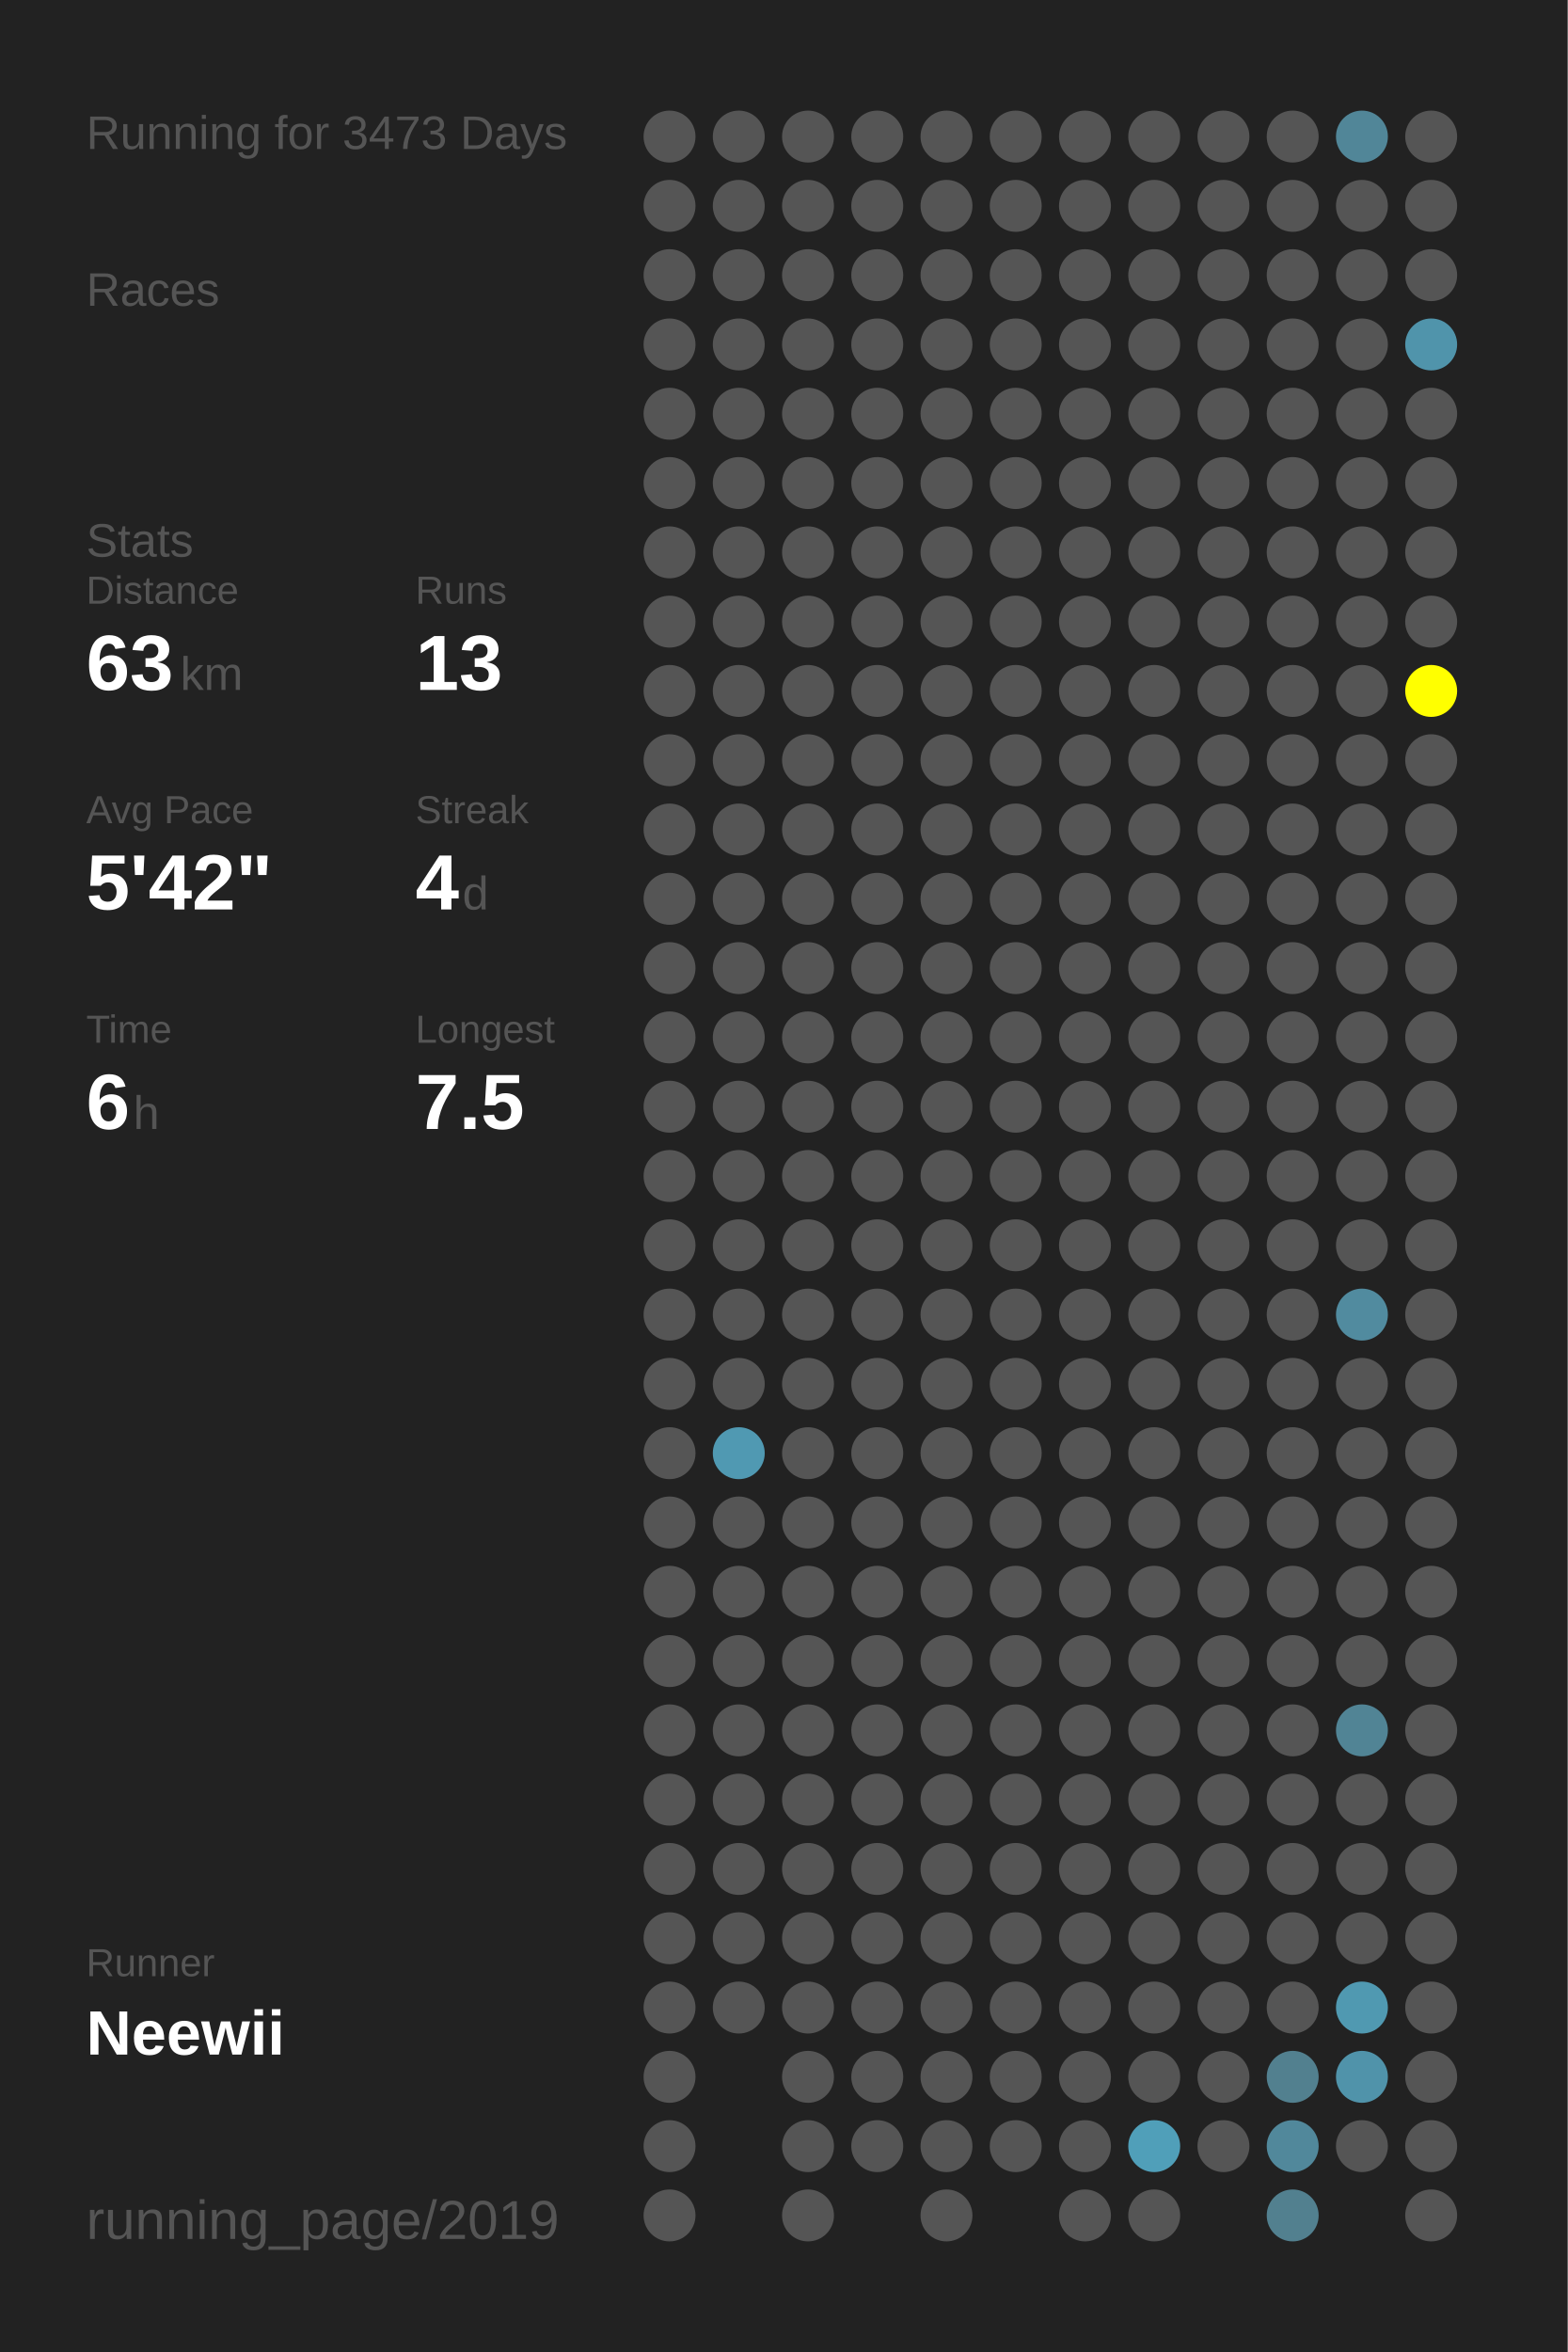
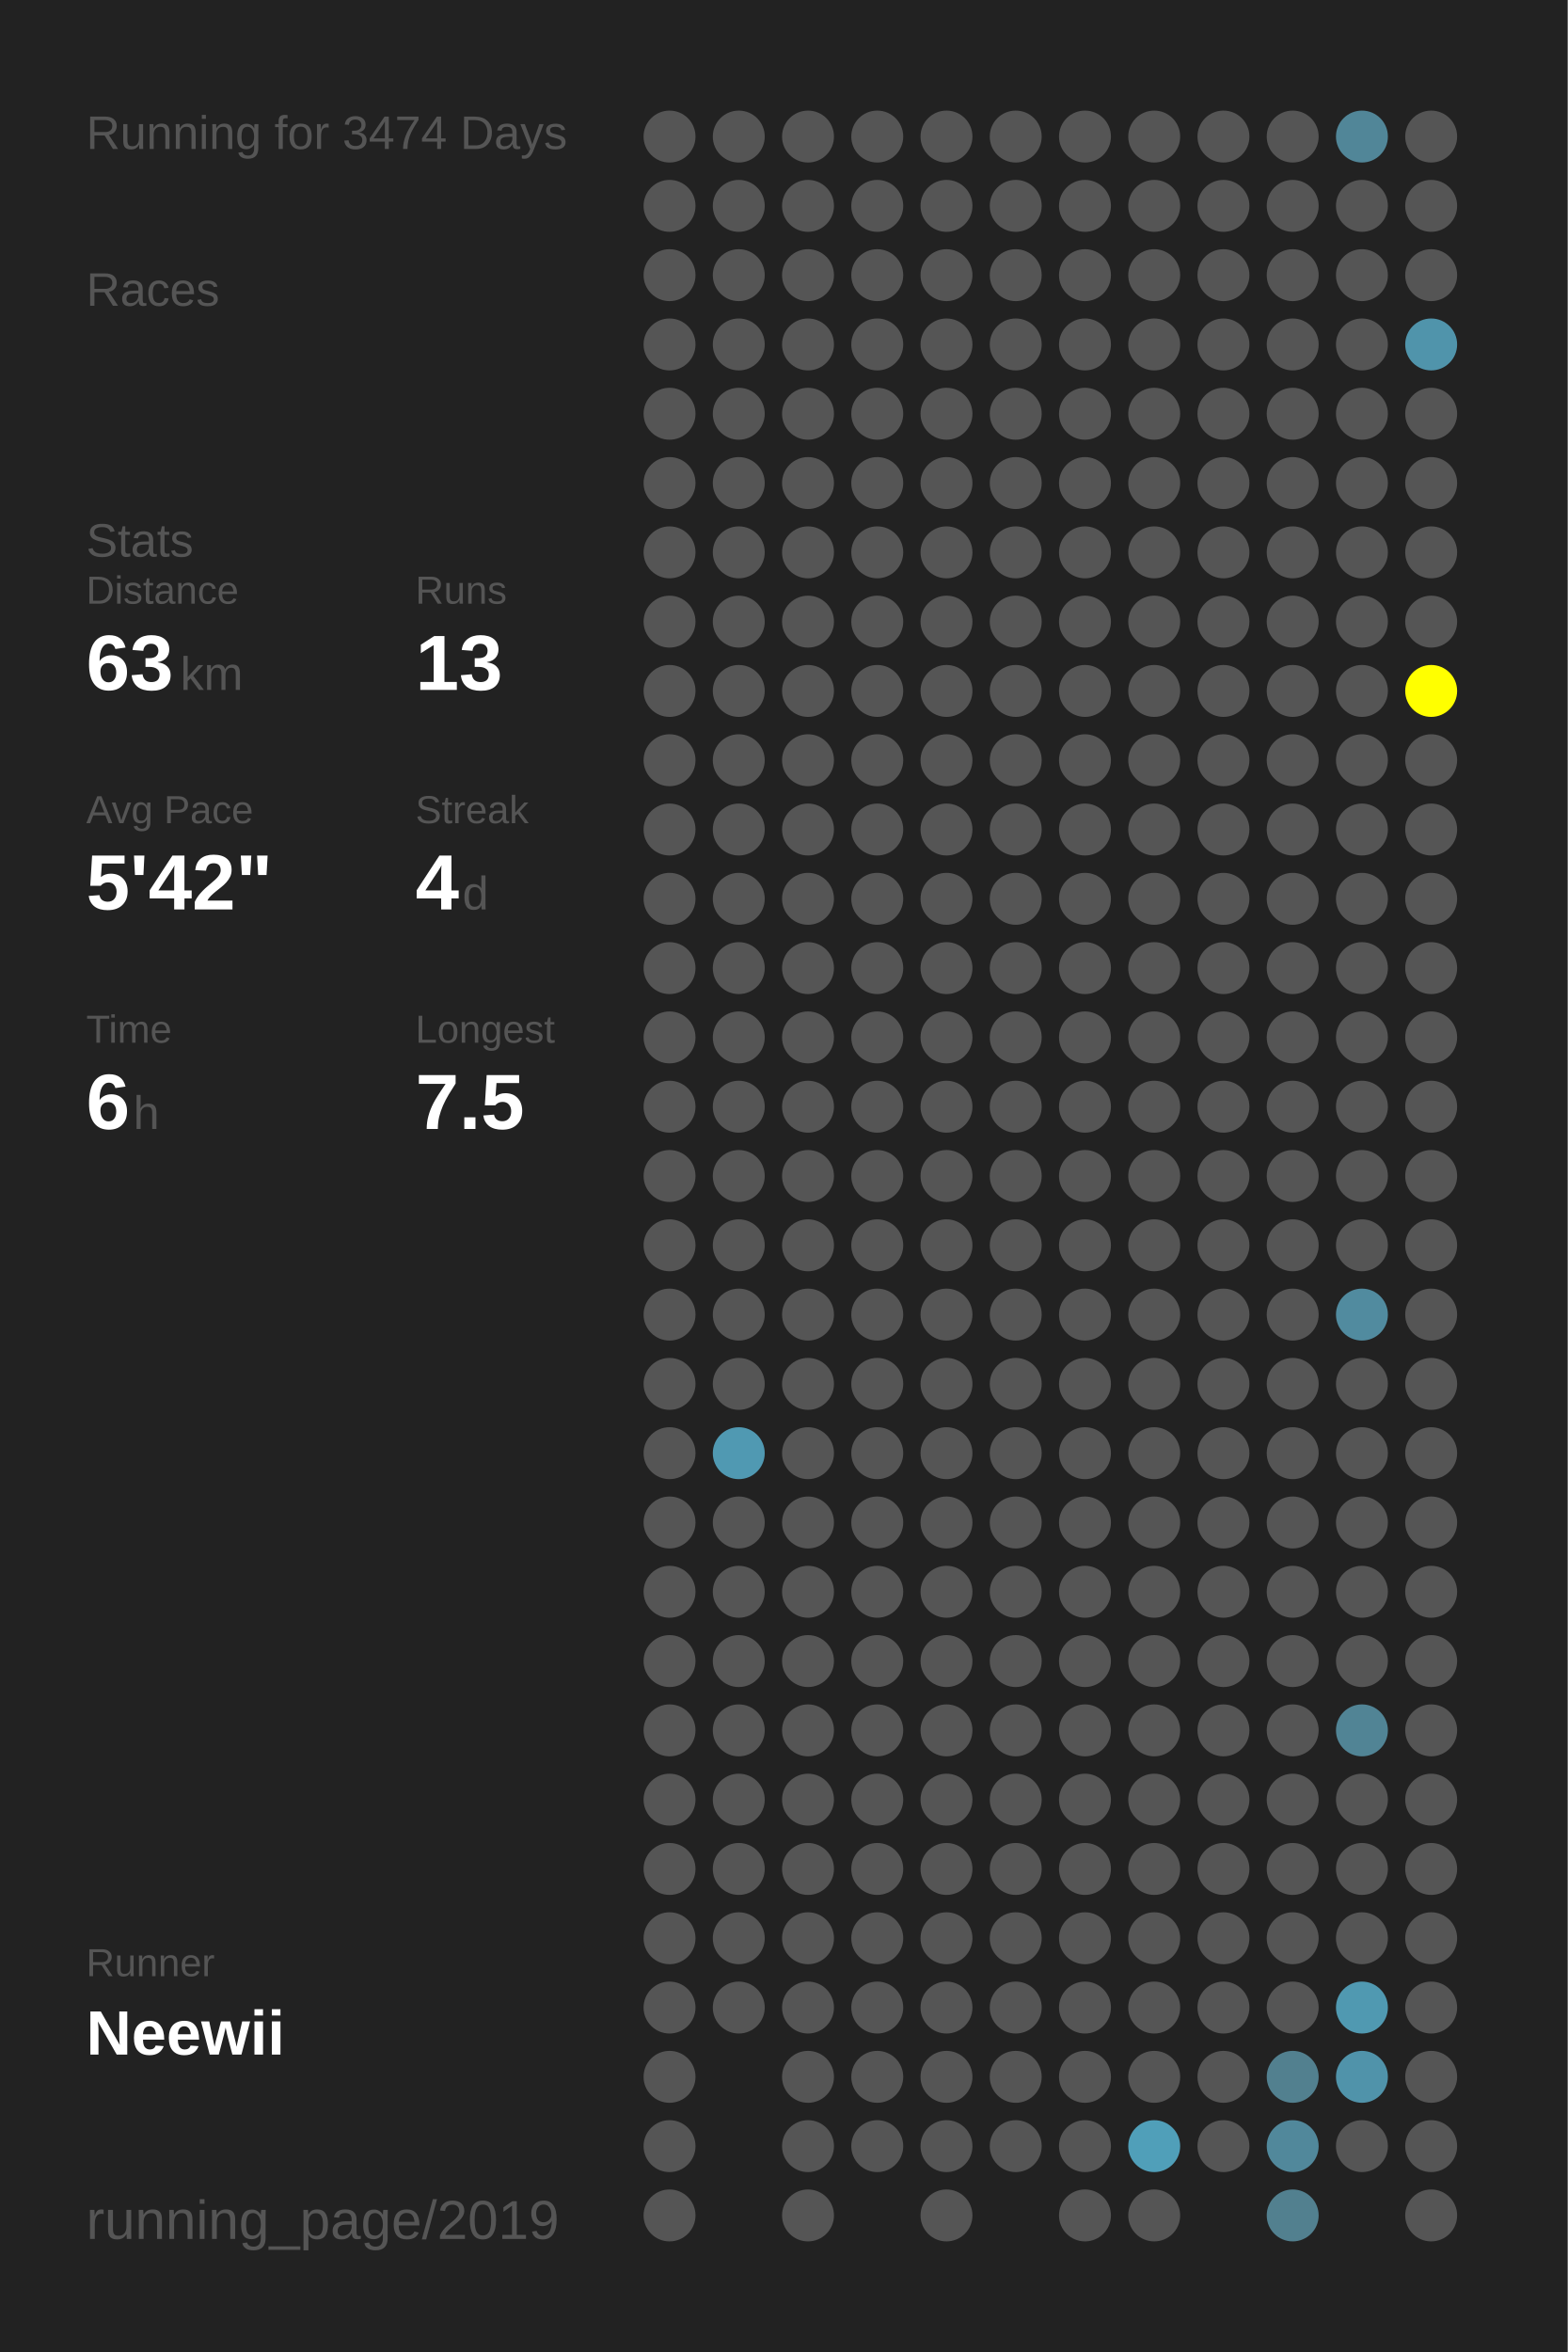
<svg xmlns="http://www.w3.org/2000/svg" baseProfile="full" height="300mm" version="1.1" viewBox="0,0,200,300" width="200mm">
  <defs />
  <rect fill="#222222" height="300" width="200" x="0" y="0" />
-   <text fill="#555555" style="font-size:6px; font-family:Arial;" x="11" y="19">Running for 3473 Days</text>
+   <text fill="#555555" style="font-size:6px; font-family:Arial;" x="11" y="19">Running for 3474 Days</text>
  <text fill="#555555" style="font-size:6px; font-family:Arial;" x="11" y="39">Races</text>
  <text fill="#555555" style="font-size:6px; font-family:Arial;" x="11" y="71">Stats</text>
  <text fill="#555555" style="font-size:5px; font-family:Arial;" x="11" y="77">Distance</text>
  <text fill="#FFFFFF" style="font-size:10px; font-family:Arial; font-weight:bold;" x="11" y="88">63</text>
  <text fill="#555555" style="font-size:6px; font-family:Arial;" x="23" y="88">km</text>
  <text fill="#555555" style="font-size:5px; font-family:Arial;" x="53" y="77">Runs</text>
  <text fill="#FFFFFF" style="font-size:10px; font-family:Arial; font-weight:bold;" x="53" y="88">13</text>
  <text fill="#555555" style="font-size:5px; font-family:Arial;" x="11" y="105">Avg Pace</text>
  <text fill="#FFFFFF" style="font-size:10px; font-family:Arial; font-weight:bold;" x="11" y="116">5'42"</text>
  <text fill="#555555" style="font-size:5px; font-family:Arial;" x="53" y="105">Streak</text>
  <text fill="#FFFFFF" style="font-size:10px; font-family:Arial; font-weight:bold;" x="53" y="116">4</text>
  <text fill="#555555" style="font-size:6px; font-family:Arial;" x="59" y="116">d</text>
  <text fill="#555555" style="font-size:5px; font-family:Arial;" x="11" y="133">Time</text>
  <text fill="#FFFFFF" style="font-size:10px; font-family:Arial; font-weight:bold;" x="11" y="144">6</text>
  <text fill="#555555" style="font-size:6px; font-family:Arial;" x="17" y="144">h</text>
  <text fill="#555555" style="font-size:5px; font-family:Arial;" x="53" y="133">Longest</text>
  <text fill="#FFFFFF" style="font-size:10px; font-family:Arial; font-weight:bold;" x="53" y="144">7.5</text>
  <text fill="#555555" style="font-size:5px; font-family:Arial;" x="11" y="252.065">Runner</text>
  <text fill="#FFFFFF" style="font-size:8px; font-family:Arial; font-weight:bold;" x="11" y="262.065">Neewii</text>
  <text fill="#555555" style="font-size:7px; font-family:Arial;" x="11" y="285.581">running_page/2019</text>
  <circle cx="85.417" cy="17.419" fill="#555555" r="3.312" />
  <circle cx="85.417" cy="26.258" fill="#555555" r="3.312" />
  <circle cx="85.417" cy="35.097" fill="#555555" r="3.312" />
  <circle cx="85.417" cy="43.935" fill="#555555" r="3.312" />
  <circle cx="85.417" cy="52.774" fill="#555555" r="3.312" />
  <circle cx="85.417" cy="61.613" fill="#555555" r="3.312" />
  <circle cx="85.417" cy="70.452" fill="#555555" r="3.312" />
  <circle cx="85.417" cy="79.29" fill="#555555" r="3.312" />
  <circle cx="85.417" cy="88.129" fill="#555555" r="3.312" />
  <circle cx="85.417" cy="96.968" fill="#555555" r="3.312" />
  <circle cx="85.417" cy="105.806" fill="#555555" r="3.312" />
  <circle cx="85.417" cy="114.645" fill="#555555" r="3.312" />
  <circle cx="85.417" cy="123.484" fill="#555555" r="3.312" />
  <circle cx="85.417" cy="132.323" fill="#555555" r="3.312" />
  <circle cx="85.417" cy="141.161" fill="#555555" r="3.312" />
  <circle cx="85.417" cy="150" fill="#555555" r="3.312" />
  <circle cx="85.417" cy="158.839" fill="#555555" r="3.312" />
  <circle cx="85.417" cy="167.677" fill="#555555" r="3.312" />
  <circle cx="85.417" cy="176.516" fill="#555555" r="3.312" />
  <circle cx="85.417" cy="185.355" fill="#555555" r="3.312" />
  <circle cx="85.417" cy="194.194" fill="#555555" r="3.312" />
  <circle cx="85.417" cy="203.032" fill="#555555" r="3.312" />
  <circle cx="85.417" cy="211.871" fill="#555555" r="3.312" />
  <circle cx="85.417" cy="220.71" fill="#555555" r="3.312" />
  <circle cx="85.417" cy="229.548" fill="#555555" r="3.312" />
  <circle cx="85.417" cy="238.387" fill="#555555" r="3.312" />
  <circle cx="85.417" cy="247.226" fill="#555555" r="3.312" />
  <circle cx="85.417" cy="256.065" fill="#555555" r="3.312" />
  <circle cx="85.417" cy="264.903" fill="#555555" r="3.312" />
  <circle cx="85.417" cy="273.742" fill="#555555" r="3.312" />
  <circle cx="85.417" cy="282.581" fill="#555555" r="3.312" />
  <circle cx="94.25" cy="17.419" fill="#555555" r="3.312" />
  <circle cx="94.25" cy="26.258" fill="#555555" r="3.312" />
  <circle cx="94.25" cy="35.097" fill="#555555" r="3.312" />
  <circle cx="94.25" cy="43.935" fill="#555555" r="3.312" />
  <circle cx="94.25" cy="52.774" fill="#555555" r="3.312" />
  <circle cx="94.25" cy="61.613" fill="#555555" r="3.312" />
  <circle cx="94.25" cy="70.452" fill="#555555" r="3.312" />
  <circle cx="94.25" cy="79.29" fill="#555555" r="3.312" />
  <circle cx="94.25" cy="88.129" fill="#555555" r="3.312" />
  <circle cx="94.25" cy="96.968" fill="#555555" r="3.312" />
  <circle cx="94.25" cy="105.806" fill="#555555" r="3.312" />
  <circle cx="94.25" cy="114.645" fill="#555555" r="3.312" />
  <circle cx="94.25" cy="123.484" fill="#555555" r="3.312" />
  <circle cx="94.25" cy="132.323" fill="#555555" r="3.312" />
  <circle cx="94.25" cy="141.161" fill="#555555" r="3.312" />
  <circle cx="94.25" cy="150" fill="#555555" r="3.312" />
  <circle cx="94.25" cy="158.839" fill="#555555" r="3.312" />
  <circle cx="94.25" cy="167.677" fill="#555555" r="3.312" />
  <circle cx="94.25" cy="176.516" fill="#555555" r="3.312" />
  <circle cx="94.25" cy="185.355" fill="#5099b2" r="3.312" />
  <circle cx="94.25" cy="194.194" fill="#555555" r="3.312" />
  <circle cx="94.25" cy="203.032" fill="#555555" r="3.312" />
  <circle cx="94.25" cy="211.871" fill="#555555" r="3.312" />
  <circle cx="94.25" cy="220.71" fill="#555555" r="3.312" />
  <circle cx="94.25" cy="229.548" fill="#555555" r="3.312" />
  <circle cx="94.25" cy="238.387" fill="#555555" r="3.312" />
  <circle cx="94.25" cy="247.226" fill="#555555" r="3.312" />
  <circle cx="94.25" cy="256.065" fill="#555555" r="3.312" />
  <circle cx="103.083" cy="17.419" fill="#555555" r="3.312" />
  <circle cx="103.083" cy="26.258" fill="#555555" r="3.312" />
  <circle cx="103.083" cy="35.097" fill="#555555" r="3.312" />
  <circle cx="103.083" cy="43.935" fill="#555555" r="3.312" />
  <circle cx="103.083" cy="52.774" fill="#555555" r="3.312" />
  <circle cx="103.083" cy="61.613" fill="#555555" r="3.312" />
  <circle cx="103.083" cy="70.452" fill="#555555" r="3.312" />
  <circle cx="103.083" cy="79.29" fill="#555555" r="3.312" />
  <circle cx="103.083" cy="88.129" fill="#555555" r="3.312" />
  <circle cx="103.083" cy="96.968" fill="#555555" r="3.312" />
  <circle cx="103.083" cy="105.806" fill="#555555" r="3.312" />
  <circle cx="103.083" cy="114.645" fill="#555555" r="3.312" />
  <circle cx="103.083" cy="123.484" fill="#555555" r="3.312" />
  <circle cx="103.083" cy="132.323" fill="#555555" r="3.312" />
  <circle cx="103.083" cy="141.161" fill="#555555" r="3.312" />
  <circle cx="103.083" cy="150" fill="#555555" r="3.312" />
  <circle cx="103.083" cy="158.839" fill="#555555" r="3.312" />
  <circle cx="103.083" cy="167.677" fill="#555555" r="3.312" />
  <circle cx="103.083" cy="176.516" fill="#555555" r="3.312" />
  <circle cx="103.083" cy="185.355" fill="#555555" r="3.312" />
  <circle cx="103.083" cy="194.194" fill="#555555" r="3.312" />
  <circle cx="103.083" cy="203.032" fill="#555555" r="3.312" />
  <circle cx="103.083" cy="211.871" fill="#555555" r="3.312" />
  <circle cx="103.083" cy="220.71" fill="#555555" r="3.312" />
  <circle cx="103.083" cy="229.548" fill="#555555" r="3.312" />
  <circle cx="103.083" cy="238.387" fill="#555555" r="3.312" />
  <circle cx="103.083" cy="247.226" fill="#555555" r="3.312" />
  <circle cx="103.083" cy="256.065" fill="#555555" r="3.312" />
  <circle cx="103.083" cy="264.903" fill="#555555" r="3.312" />
  <circle cx="103.083" cy="273.742" fill="#555555" r="3.312" />
  <circle cx="103.083" cy="282.581" fill="#555555" r="3.312" />
  <circle cx="111.917" cy="17.419" fill="#555555" r="3.312" />
  <circle cx="111.917" cy="26.258" fill="#555555" r="3.312" />
  <circle cx="111.917" cy="35.097" fill="#555555" r="3.312" />
  <circle cx="111.917" cy="43.935" fill="#555555" r="3.312" />
  <circle cx="111.917" cy="52.774" fill="#555555" r="3.312" />
  <circle cx="111.917" cy="61.613" fill="#555555" r="3.312" />
  <circle cx="111.917" cy="70.452" fill="#555555" r="3.312" />
  <circle cx="111.917" cy="79.29" fill="#555555" r="3.312" />
  <circle cx="111.917" cy="88.129" fill="#555555" r="3.312" />
  <circle cx="111.917" cy="96.968" fill="#555555" r="3.312" />
  <circle cx="111.917" cy="105.806" fill="#555555" r="3.312" />
  <circle cx="111.917" cy="114.645" fill="#555555" r="3.312" />
  <circle cx="111.917" cy="123.484" fill="#555555" r="3.312" />
  <circle cx="111.917" cy="132.323" fill="#555555" r="3.312" />
  <circle cx="111.917" cy="141.161" fill="#555555" r="3.312" />
  <circle cx="111.917" cy="150" fill="#555555" r="3.312" />
  <circle cx="111.917" cy="158.839" fill="#555555" r="3.312" />
  <circle cx="111.917" cy="167.677" fill="#555555" r="3.312" />
  <circle cx="111.917" cy="176.516" fill="#555555" r="3.312" />
  <circle cx="111.917" cy="185.355" fill="#555555" r="3.312" />
  <circle cx="111.917" cy="194.194" fill="#555555" r="3.312" />
  <circle cx="111.917" cy="203.032" fill="#555555" r="3.312" />
  <circle cx="111.917" cy="211.871" fill="#555555" r="3.312" />
  <circle cx="111.917" cy="220.71" fill="#555555" r="3.312" />
  <circle cx="111.917" cy="229.548" fill="#555555" r="3.312" />
  <circle cx="111.917" cy="238.387" fill="#555555" r="3.312" />
  <circle cx="111.917" cy="247.226" fill="#555555" r="3.312" />
  <circle cx="111.917" cy="256.065" fill="#555555" r="3.312" />
  <circle cx="111.917" cy="264.903" fill="#555555" r="3.312" />
  <circle cx="111.917" cy="273.742" fill="#555555" r="3.312" />
  <circle cx="120.75" cy="17.419" fill="#555555" r="3.312" />
  <circle cx="120.75" cy="26.258" fill="#555555" r="3.312" />
  <circle cx="120.75" cy="35.097" fill="#555555" r="3.312" />
  <circle cx="120.75" cy="43.935" fill="#555555" r="3.312" />
  <circle cx="120.75" cy="52.774" fill="#555555" r="3.312" />
  <circle cx="120.75" cy="61.613" fill="#555555" r="3.312" />
  <circle cx="120.75" cy="70.452" fill="#555555" r="3.312" />
  <circle cx="120.75" cy="79.29" fill="#555555" r="3.312" />
  <circle cx="120.75" cy="88.129" fill="#555555" r="3.312" />
  <circle cx="120.75" cy="96.968" fill="#555555" r="3.312" />
  <circle cx="120.75" cy="105.806" fill="#555555" r="3.312" />
  <circle cx="120.75" cy="114.645" fill="#555555" r="3.312" />
  <circle cx="120.75" cy="123.484" fill="#555555" r="3.312" />
  <circle cx="120.75" cy="132.323" fill="#555555" r="3.312" />
  <circle cx="120.75" cy="141.161" fill="#555555" r="3.312" />
  <circle cx="120.75" cy="150" fill="#555555" r="3.312" />
  <circle cx="120.75" cy="158.839" fill="#555555" r="3.312" />
  <circle cx="120.75" cy="167.677" fill="#555555" r="3.312" />
  <circle cx="120.75" cy="176.516" fill="#555555" r="3.312" />
  <circle cx="120.75" cy="185.355" fill="#555555" r="3.312" />
  <circle cx="120.75" cy="194.194" fill="#555555" r="3.312" />
  <circle cx="120.75" cy="203.032" fill="#555555" r="3.312" />
  <circle cx="120.75" cy="211.871" fill="#555555" r="3.312" />
  <circle cx="120.75" cy="220.71" fill="#555555" r="3.312" />
  <circle cx="120.75" cy="229.548" fill="#555555" r="3.312" />
  <circle cx="120.75" cy="238.387" fill="#555555" r="3.312" />
  <circle cx="120.75" cy="247.226" fill="#555555" r="3.312" />
  <circle cx="120.75" cy="256.065" fill="#555555" r="3.312" />
  <circle cx="120.75" cy="264.903" fill="#555555" r="3.312" />
  <circle cx="120.75" cy="273.742" fill="#555555" r="3.312" />
  <circle cx="120.75" cy="282.581" fill="#555555" r="3.312" />
  <circle cx="129.583" cy="17.419" fill="#555555" r="3.312" />
  <circle cx="129.583" cy="26.258" fill="#555555" r="3.312" />
  <circle cx="129.583" cy="35.097" fill="#555555" r="3.312" />
  <circle cx="129.583" cy="43.935" fill="#555555" r="3.312" />
  <circle cx="129.583" cy="52.774" fill="#555555" r="3.312" />
  <circle cx="129.583" cy="61.613" fill="#555555" r="3.312" />
  <circle cx="129.583" cy="70.452" fill="#555555" r="3.312" />
  <circle cx="129.583" cy="79.29" fill="#555555" r="3.312" />
  <circle cx="129.583" cy="88.129" fill="#555555" r="3.312" />
  <circle cx="129.583" cy="96.968" fill="#555555" r="3.312" />
  <circle cx="129.583" cy="105.806" fill="#555555" r="3.312" />
  <circle cx="129.583" cy="114.645" fill="#555555" r="3.312" />
  <circle cx="129.583" cy="123.484" fill="#555555" r="3.312" />
  <circle cx="129.583" cy="132.323" fill="#555555" r="3.312" />
  <circle cx="129.583" cy="141.161" fill="#555555" r="3.312" />
  <circle cx="129.583" cy="150" fill="#555555" r="3.312" />
  <circle cx="129.583" cy="158.839" fill="#555555" r="3.312" />
  <circle cx="129.583" cy="167.677" fill="#555555" r="3.312" />
  <circle cx="129.583" cy="176.516" fill="#555555" r="3.312" />
  <circle cx="129.583" cy="185.355" fill="#555555" r="3.312" />
  <circle cx="129.583" cy="194.194" fill="#555555" r="3.312" />
  <circle cx="129.583" cy="203.032" fill="#555555" r="3.312" />
  <circle cx="129.583" cy="211.871" fill="#555555" r="3.312" />
  <circle cx="129.583" cy="220.71" fill="#555555" r="3.312" />
  <circle cx="129.583" cy="229.548" fill="#555555" r="3.312" />
  <circle cx="129.583" cy="238.387" fill="#555555" r="3.312" />
  <circle cx="129.583" cy="247.226" fill="#555555" r="3.312" />
  <circle cx="129.583" cy="256.065" fill="#555555" r="3.312" />
  <circle cx="129.583" cy="264.903" fill="#555555" r="3.312" />
  <circle cx="129.583" cy="273.742" fill="#555555" r="3.312" />
  <circle cx="138.417" cy="17.419" fill="#555555" r="3.312" />
  <circle cx="138.417" cy="26.258" fill="#555555" r="3.312" />
  <circle cx="138.417" cy="35.097" fill="#555555" r="3.312" />
  <circle cx="138.417" cy="43.935" fill="#555555" r="3.312" />
  <circle cx="138.417" cy="52.774" fill="#555555" r="3.312" />
  <circle cx="138.417" cy="61.613" fill="#555555" r="3.312" />
  <circle cx="138.417" cy="70.452" fill="#555555" r="3.312" />
  <circle cx="138.417" cy="79.29" fill="#555555" r="3.312" />
  <circle cx="138.417" cy="88.129" fill="#555555" r="3.312" />
  <circle cx="138.417" cy="96.968" fill="#555555" r="3.312" />
  <circle cx="138.417" cy="105.806" fill="#555555" r="3.312" />
  <circle cx="138.417" cy="114.645" fill="#555555" r="3.312" />
  <circle cx="138.417" cy="123.484" fill="#555555" r="3.312" />
  <circle cx="138.417" cy="132.323" fill="#555555" r="3.312" />
  <circle cx="138.417" cy="141.161" fill="#555555" r="3.312" />
  <circle cx="138.417" cy="150" fill="#555555" r="3.312" />
  <circle cx="138.417" cy="158.839" fill="#555555" r="3.312" />
  <circle cx="138.417" cy="167.677" fill="#555555" r="3.312" />
  <circle cx="138.417" cy="176.516" fill="#555555" r="3.312" />
  <circle cx="138.417" cy="185.355" fill="#555555" r="3.312" />
  <circle cx="138.417" cy="194.194" fill="#555555" r="3.312" />
  <circle cx="138.417" cy="203.032" fill="#555555" r="3.312" />
  <circle cx="138.417" cy="211.871" fill="#555555" r="3.312" />
  <circle cx="138.417" cy="220.71" fill="#555555" r="3.312" />
  <circle cx="138.417" cy="229.548" fill="#555555" r="3.312" />
  <circle cx="138.417" cy="238.387" fill="#555555" r="3.312" />
  <circle cx="138.417" cy="247.226" fill="#555555" r="3.312" />
  <circle cx="138.417" cy="256.065" fill="#555555" r="3.312" />
  <circle cx="138.417" cy="264.903" fill="#555555" r="3.312" />
  <circle cx="138.417" cy="273.742" fill="#555555" r="3.312" />
  <circle cx="138.417" cy="282.581" fill="#555555" r="3.312" />
  <circle cx="147.25" cy="17.419" fill="#555555" r="3.312" />
  <circle cx="147.25" cy="26.258" fill="#555555" r="3.312" />
  <circle cx="147.25" cy="35.097" fill="#555555" r="3.312" />
  <circle cx="147.25" cy="43.935" fill="#555555" r="3.312" />
  <circle cx="147.25" cy="52.774" fill="#555555" r="3.312" />
  <circle cx="147.25" cy="61.613" fill="#555555" r="3.312" />
  <circle cx="147.25" cy="70.452" fill="#555555" r="3.312" />
  <circle cx="147.25" cy="79.29" fill="#555555" r="3.312" />
  <circle cx="147.25" cy="88.129" fill="#555555" r="3.312" />
  <circle cx="147.25" cy="96.968" fill="#555555" r="3.312" />
  <circle cx="147.25" cy="105.806" fill="#555555" r="3.312" />
  <circle cx="147.25" cy="114.645" fill="#555555" r="3.312" />
  <circle cx="147.25" cy="123.484" fill="#555555" r="3.312" />
  <circle cx="147.25" cy="132.323" fill="#555555" r="3.312" />
  <circle cx="147.25" cy="141.161" fill="#555555" r="3.312" />
  <circle cx="147.25" cy="150" fill="#555555" r="3.312" />
  <circle cx="147.25" cy="158.839" fill="#555555" r="3.312" />
  <circle cx="147.25" cy="167.677" fill="#555555" r="3.312" />
  <circle cx="147.25" cy="176.516" fill="#555555" r="3.312" />
  <circle cx="147.25" cy="185.355" fill="#555555" r="3.312" />
  <circle cx="147.25" cy="194.194" fill="#555555" r="3.312" />
  <circle cx="147.25" cy="203.032" fill="#555555" r="3.312" />
  <circle cx="147.25" cy="211.871" fill="#555555" r="3.312" />
  <circle cx="147.25" cy="220.71" fill="#555555" r="3.312" />
  <circle cx="147.25" cy="229.548" fill="#555555" r="3.312" />
  <circle cx="147.25" cy="238.387" fill="#555555" r="3.312" />
  <circle cx="147.25" cy="247.226" fill="#555555" r="3.312" />
  <circle cx="147.25" cy="256.065" fill="#555555" r="3.312" />
  <circle cx="147.25" cy="264.903" fill="#555555" r="3.312" />
  <circle cx="147.25" cy="273.742" fill="#509fb9" r="3.312" />
  <circle cx="147.25" cy="282.581" fill="#555555" r="3.312" />
  <circle cx="156.083" cy="17.419" fill="#555555" r="3.312" />
  <circle cx="156.083" cy="26.258" fill="#555555" r="3.312" />
  <circle cx="156.083" cy="35.097" fill="#555555" r="3.312" />
  <circle cx="156.083" cy="43.935" fill="#555555" r="3.312" />
  <circle cx="156.083" cy="52.774" fill="#555555" r="3.312" />
  <circle cx="156.083" cy="61.613" fill="#555555" r="3.312" />
  <circle cx="156.083" cy="70.452" fill="#555555" r="3.312" />
  <circle cx="156.083" cy="79.29" fill="#555555" r="3.312" />
  <circle cx="156.083" cy="88.129" fill="#555555" r="3.312" />
  <circle cx="156.083" cy="96.968" fill="#555555" r="3.312" />
  <circle cx="156.083" cy="105.806" fill="#555555" r="3.312" />
  <circle cx="156.083" cy="114.645" fill="#555555" r="3.312" />
  <circle cx="156.083" cy="123.484" fill="#555555" r="3.312" />
  <circle cx="156.083" cy="132.323" fill="#555555" r="3.312" />
  <circle cx="156.083" cy="141.161" fill="#555555" r="3.312" />
  <circle cx="156.083" cy="150" fill="#555555" r="3.312" />
  <circle cx="156.083" cy="158.839" fill="#555555" r="3.312" />
  <circle cx="156.083" cy="167.677" fill="#555555" r="3.312" />
  <circle cx="156.083" cy="176.516" fill="#555555" r="3.312" />
  <circle cx="156.083" cy="185.355" fill="#555555" r="3.312" />
  <circle cx="156.083" cy="194.194" fill="#555555" r="3.312" />
  <circle cx="156.083" cy="203.032" fill="#555555" r="3.312" />
  <circle cx="156.083" cy="211.871" fill="#555555" r="3.312" />
  <circle cx="156.083" cy="220.71" fill="#555555" r="3.312" />
  <circle cx="156.083" cy="229.548" fill="#555555" r="3.312" />
  <circle cx="156.083" cy="238.387" fill="#555555" r="3.312" />
  <circle cx="156.083" cy="247.226" fill="#555555" r="3.312" />
  <circle cx="156.083" cy="256.065" fill="#555555" r="3.312" />
  <circle cx="156.083" cy="264.903" fill="#555555" r="3.312" />
  <circle cx="156.083" cy="273.742" fill="#555555" r="3.312" />
  <circle cx="164.917" cy="17.419" fill="#555555" r="3.312" />
  <circle cx="164.917" cy="26.258" fill="#555555" r="3.312" />
  <circle cx="164.917" cy="35.097" fill="#555555" r="3.312" />
  <circle cx="164.917" cy="43.935" fill="#555555" r="3.312" />
  <circle cx="164.917" cy="52.774" fill="#555555" r="3.312" />
  <circle cx="164.917" cy="61.613" fill="#555555" r="3.312" />
  <circle cx="164.917" cy="70.452" fill="#555555" r="3.312" />
  <circle cx="164.917" cy="79.29" fill="#555555" r="3.312" />
  <circle cx="164.917" cy="88.129" fill="#555555" r="3.312" />
  <circle cx="164.917" cy="96.968" fill="#555555" r="3.312" />
  <circle cx="164.917" cy="105.806" fill="#555555" r="3.312" />
  <circle cx="164.917" cy="114.645" fill="#555555" r="3.312" />
  <circle cx="164.917" cy="123.484" fill="#555555" r="3.312" />
  <circle cx="164.917" cy="132.323" fill="#555555" r="3.312" />
  <circle cx="164.917" cy="141.161" fill="#555555" r="3.312" />
  <circle cx="164.917" cy="150" fill="#555555" r="3.312" />
  <circle cx="164.917" cy="158.839" fill="#555555" r="3.312" />
  <circle cx="164.917" cy="167.677" fill="#555555" r="3.312" />
  <circle cx="164.917" cy="176.516" fill="#555555" r="3.312" />
  <circle cx="164.917" cy="185.355" fill="#555555" r="3.312" />
  <circle cx="164.917" cy="194.194" fill="#555555" r="3.312" />
  <circle cx="164.917" cy="203.032" fill="#555555" r="3.312" />
  <circle cx="164.917" cy="211.871" fill="#555555" r="3.312" />
  <circle cx="164.917" cy="220.71" fill="#555555" r="3.312" />
  <circle cx="164.917" cy="229.548" fill="#555555" r="3.312" />
  <circle cx="164.917" cy="238.387" fill="#555555" r="3.312" />
  <circle cx="164.917" cy="247.226" fill="#555555" r="3.312" />
  <circle cx="164.917" cy="256.065" fill="#555555" r="3.312" />
  <circle cx="164.917" cy="264.903" fill="#52808f" r="3.312" />
  <circle cx="164.917" cy="273.742" fill="#51889b" r="3.312" />
  <circle cx="164.917" cy="282.581" fill="#52808f" r="3.312" />
  <circle cx="173.75" cy="17.419" fill="#518698" r="3.312" />
  <circle cx="173.75" cy="26.258" fill="#555555" r="3.312" />
  <circle cx="173.75" cy="35.097" fill="#555555" r="3.312" />
  <circle cx="173.75" cy="43.935" fill="#555555" r="3.312" />
  <circle cx="173.75" cy="52.774" fill="#555555" r="3.312" />
  <circle cx="173.75" cy="61.613" fill="#555555" r="3.312" />
  <circle cx="173.75" cy="70.452" fill="#555555" r="3.312" />
  <circle cx="173.75" cy="79.29" fill="#555555" r="3.312" />
  <circle cx="173.75" cy="88.129" fill="#555555" r="3.312" />
  <circle cx="173.75" cy="96.968" fill="#555555" r="3.312" />
  <circle cx="173.75" cy="105.806" fill="#555555" r="3.312" />
  <circle cx="173.75" cy="114.645" fill="#555555" r="3.312" />
  <circle cx="173.75" cy="123.484" fill="#555555" r="3.312" />
  <circle cx="173.75" cy="132.323" fill="#555555" r="3.312" />
  <circle cx="173.75" cy="141.161" fill="#555555" r="3.312" />
  <circle cx="173.75" cy="150" fill="#555555" r="3.312" />
  <circle cx="173.75" cy="158.839" fill="#555555" r="3.312" />
  <circle cx="173.75" cy="167.677" fill="#518b9f" r="3.312" />
  <circle cx="173.75" cy="176.516" fill="#555555" r="3.312" />
  <circle cx="173.75" cy="185.355" fill="#555555" r="3.312" />
  <circle cx="173.75" cy="194.194" fill="#555555" r="3.312" />
  <circle cx="173.75" cy="203.032" fill="#555555" r="3.312" />
  <circle cx="173.75" cy="211.871" fill="#555555" r="3.312" />
  <circle cx="173.75" cy="220.71" fill="#518495" r="3.312" />
  <circle cx="173.75" cy="229.548" fill="#555555" r="3.312" />
  <circle cx="173.75" cy="238.387" fill="#555555" r="3.312" />
  <circle cx="173.75" cy="247.226" fill="#555555" r="3.312" />
  <circle cx="173.75" cy="256.065" fill="#5099b1" r="3.312" />
  <circle cx="173.75" cy="264.903" fill="#5093aa" r="3.312" />
  <circle cx="173.75" cy="273.742" fill="#555555" r="3.312" />
  <circle cx="182.583" cy="17.419" fill="#555555" r="3.312" />
  <circle cx="182.583" cy="26.258" fill="#555555" r="3.312" />
  <circle cx="182.583" cy="35.097" fill="#555555" r="3.312" />
  <circle cx="182.583" cy="43.935" fill="#5094ab" r="3.312" />
  <circle cx="182.583" cy="52.774" fill="#555555" r="3.312" />
  <circle cx="182.583" cy="61.613" fill="#555555" r="3.312" />
  <circle cx="182.583" cy="70.452" fill="#555555" r="3.312" />
  <circle cx="182.583" cy="79.29" fill="#555555" r="3.312" />
  <circle cx="182.583" cy="88.129" fill="#FFFF00" r="3.312" />
  <circle cx="182.583" cy="96.968" fill="#555555" r="3.312" />
  <circle cx="182.583" cy="105.806" fill="#555555" r="3.312" />
  <circle cx="182.583" cy="114.645" fill="#555555" r="3.312" />
  <circle cx="182.583" cy="123.484" fill="#555555" r="3.312" />
  <circle cx="182.583" cy="132.323" fill="#555555" r="3.312" />
  <circle cx="182.583" cy="141.161" fill="#555555" r="3.312" />
  <circle cx="182.583" cy="150" fill="#555555" r="3.312" />
  <circle cx="182.583" cy="158.839" fill="#555555" r="3.312" />
  <circle cx="182.583" cy="167.677" fill="#555555" r="3.312" />
  <circle cx="182.583" cy="176.516" fill="#555555" r="3.312" />
  <circle cx="182.583" cy="185.355" fill="#555555" r="3.312" />
  <circle cx="182.583" cy="194.194" fill="#555555" r="3.312" />
  <circle cx="182.583" cy="203.032" fill="#555555" r="3.312" />
  <circle cx="182.583" cy="211.871" fill="#555555" r="3.312" />
  <circle cx="182.583" cy="220.71" fill="#555555" r="3.312" />
  <circle cx="182.583" cy="229.548" fill="#555555" r="3.312" />
  <circle cx="182.583" cy="238.387" fill="#555555" r="3.312" />
  <circle cx="182.583" cy="247.226" fill="#555555" r="3.312" />
  <circle cx="182.583" cy="256.065" fill="#555555" r="3.312" />
  <circle cx="182.583" cy="264.903" fill="#555555" r="3.312" />
  <circle cx="182.583" cy="273.742" fill="#555555" r="3.312" />
  <circle cx="182.583" cy="282.581" fill="#555555" r="3.312" />
</svg>
